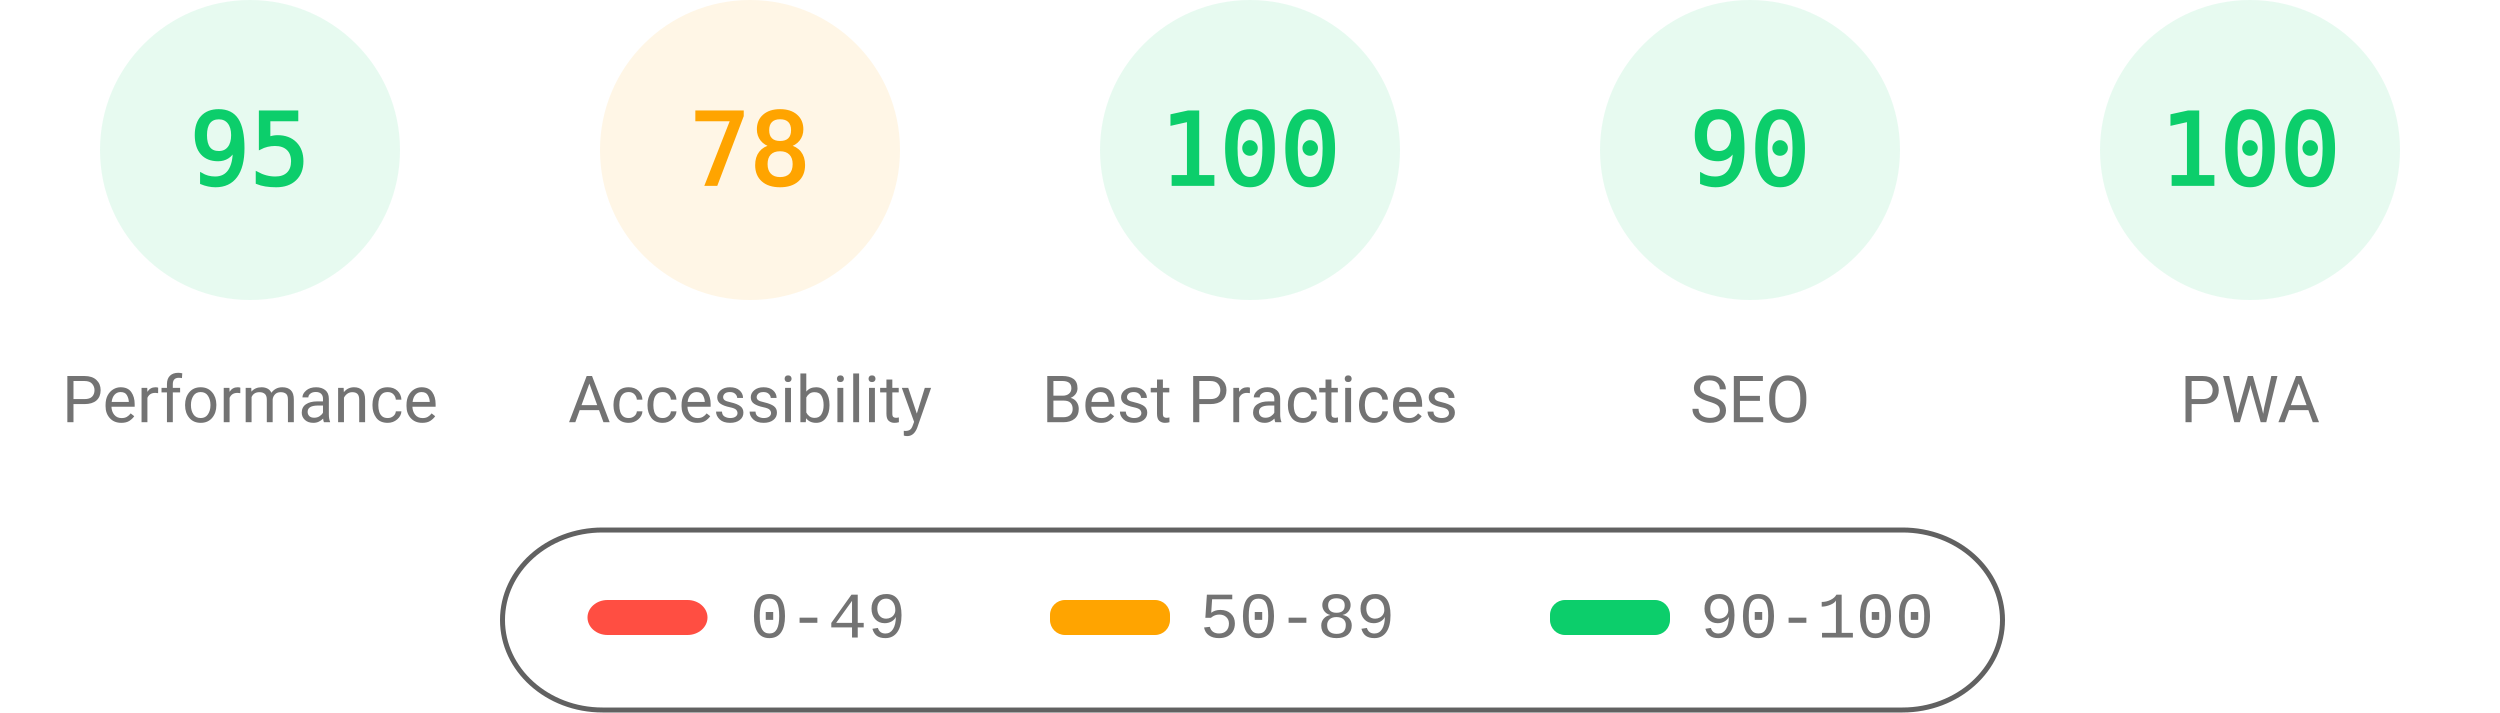
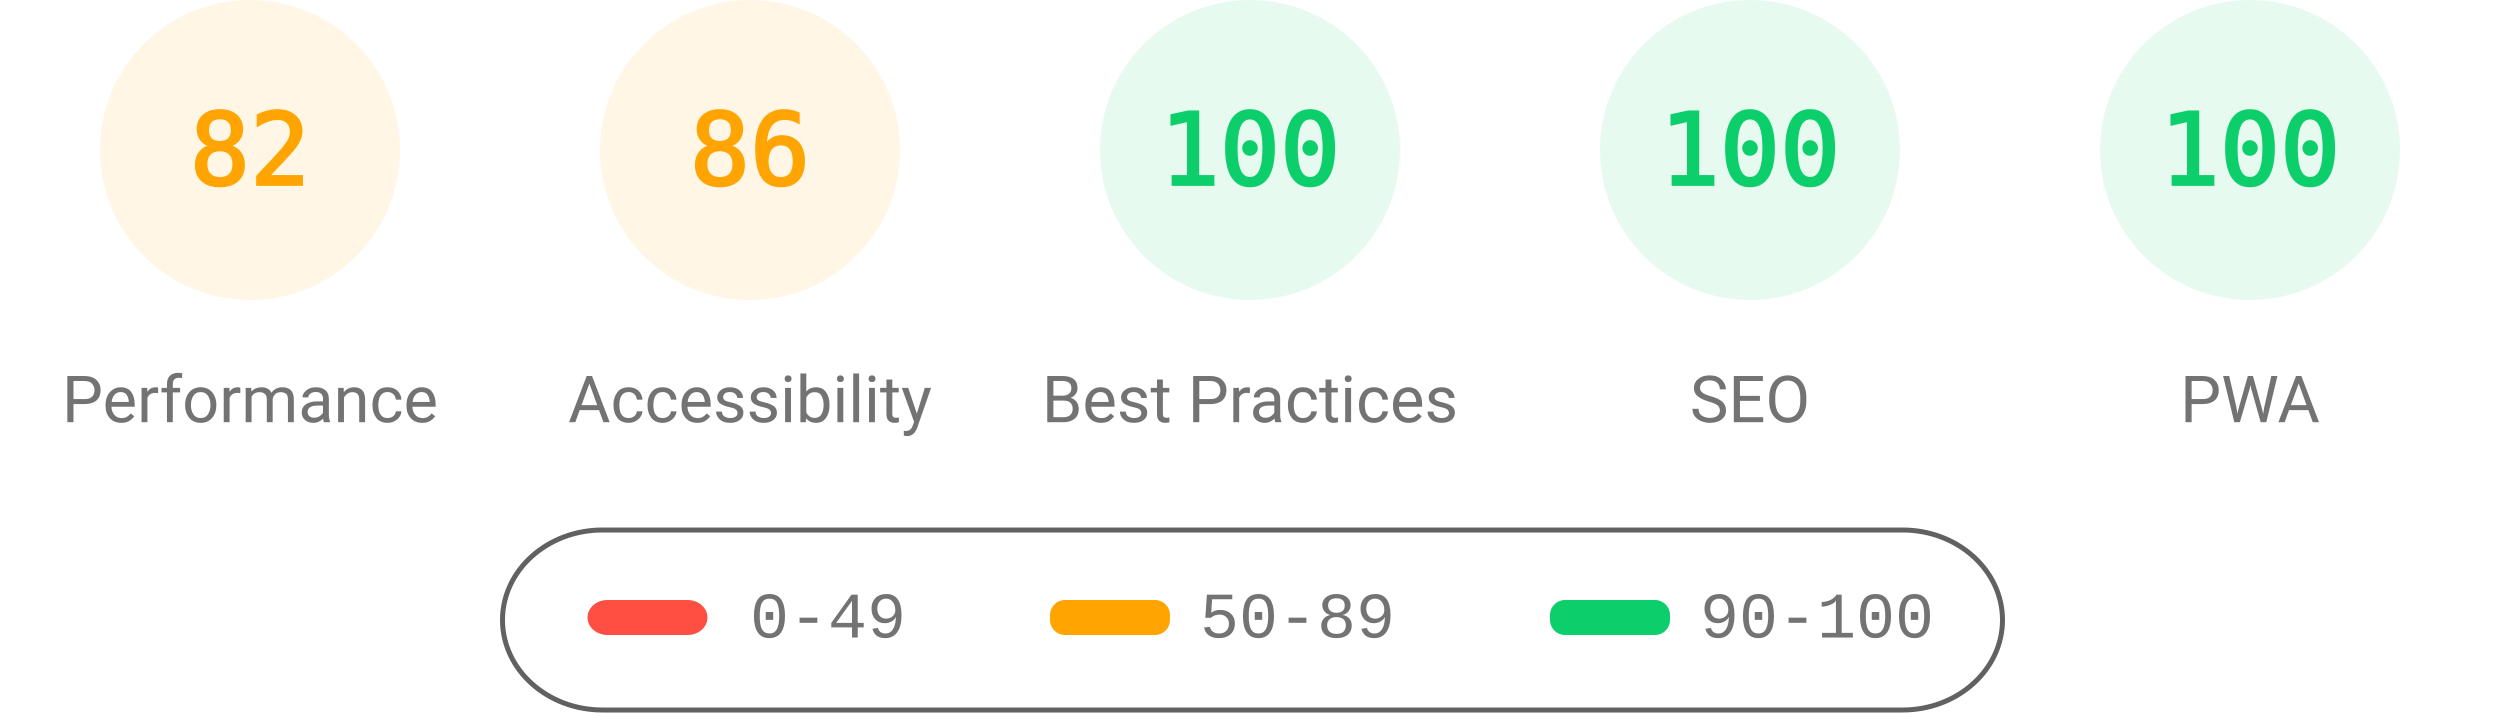
<svg xmlns="http://www.w3.org/2000/svg" fill="none" width="1000" height="285">
  <style>.gauge-base{opacity:.1}.gauge-arc{fill:none;animation-delay:250ms;stroke-linecap:round;transform:rotate(-90deg);transform-origin:100px 60px;animation:load-gauge 1s ease forwards}.guage-text{font-size:40px;font-family:monospace;text-align:center}.guage-red{color:#ff4e42;fill:#ff4e42;stroke:#ff4e42}.guage-orange{color:#ffa400;fill:#ffa400;stroke:#ffa400}.guage-green{color:#0cce6b;fill:#0cce6b;stroke:#0cce6b}.guage-undefined{color:#5c5c5c;fill:#5c5c5c;stroke:#5c5c5c}.guage-title{color:#737373;fill:#737373;stroke:none;font-size:26px;line-height:26px;font-family:Roboto,Halvetica,Arial,sans-serif}@keyframes load-gauge{from{stroke-dasharray:0 352.858}}</style>
-   <svg class="guage-div guage-perf guage-green" viewBox="0 0 200 200" width="200" height="200">
+   <svg class="guage-div guage-perf guage-orange" viewBox="0 0 200 200" width="200" height="200">
    <circle class="gauge-base" r="56" cx="100" cy="60" stroke-width="8" />
-     <circle class="gauge-arc guage-arc-1" r="56" cx="100" cy="60" stroke-width="8" style="stroke-dasharray:334.265,351.858" />
-     <text class="guage-text" x="100" y="60" alignment-baseline="central" dominant-baseline="central" text-anchor="middle">95</text>
+     <circle class="gauge-arc guage-arc-1" r="56" cx="100" cy="60" stroke-width="8" style="stroke-dasharray:288.524,351.858" />
+     <text class="guage-text" x="100" y="60" alignment-baseline="central" dominant-baseline="central" text-anchor="middle">82</text>
    <text class="guage-title" x="100" y="160" alignment-baseline="central" dominant-baseline="central" text-anchor="middle">Performance</text>
  </svg>
  <svg class="guage-div guage-acc guage-orange" viewBox="0 0 200 200" width="200" height="200" x="200">
    <circle class="gauge-base" r="56" cx="100" cy="60" stroke-width="8" />
-     <circle class="gauge-arc guage-arc-2" r="56" cx="100" cy="60" stroke-width="8" style="stroke-dasharray:274.449,351.858" />
-     <text class="guage-text" x="100" y="60" alignment-baseline="central" dominant-baseline="central" text-anchor="middle">78</text>
+     <circle class="gauge-arc guage-arc-2" r="56" cx="100" cy="60" stroke-width="8" style="stroke-dasharray:302.598,351.858" />
+     <text class="guage-text" x="100" y="60" alignment-baseline="central" dominant-baseline="central" text-anchor="middle">86</text>
    <text class="guage-title" x="100" y="160" alignment-baseline="central" dominant-baseline="central" text-anchor="middle">Accessibility</text>
  </svg>
  <svg class="guage-div guage-best guage-green" viewBox="0 0 200 200" width="200" height="200" x="400">
    <circle class="gauge-base" r="56" cx="100" cy="60" stroke-width="8" />
    <circle class="gauge-arc guage-arc-3" r="56" cx="100" cy="60" stroke-width="8" style="stroke-dasharray:351.858,351.858" />
    <text class="guage-text" x="100" y="60" alignment-baseline="central" dominant-baseline="central" text-anchor="middle">100</text>
    <text class="guage-title" x="100" y="160" alignment-baseline="central" dominant-baseline="central" text-anchor="middle">Best Practices</text>
  </svg>
  <svg class="guage-div guage-seo guage-green" viewBox="0 0 200 200" width="200" height="200" x="600">
    <circle class="gauge-base" r="56" cx="100" cy="60" stroke-width="8" />
-     <circle class="gauge-arc guage-arc-4" r="56" cx="100" cy="60" stroke-width="8" style="stroke-dasharray:316.672,351.858" />
-     <text class="guage-text" x="100" y="60" alignment-baseline="central" dominant-baseline="central" text-anchor="middle">90</text>
+     <circle class="gauge-arc guage-arc-4" r="56" cx="100" cy="60" stroke-width="8" style="stroke-dasharray:351.858,351.858" />
+     <text class="guage-text" x="100" y="60" alignment-baseline="central" dominant-baseline="central" text-anchor="middle">100</text>
    <text class="guage-title" x="100" y="160" alignment-baseline="central" dominant-baseline="central" text-anchor="middle">SEO</text>
  </svg>
  <svg class="guage-div guage-pwa guage-green" viewBox="0 0 200 200" width="200" height="200" x="800">
    <circle class="gauge-base" r="56" cx="100" cy="60" stroke-width="8" />
    <circle class="gauge-arc guage-arc-4" r="56" cx="100" cy="60" stroke-width="8" style="stroke-dasharray:351.858,351.858" />
    <text class="guage-text" x="100" y="60" alignment-baseline="central" dominant-baseline="central" text-anchor="middle">100</text>
    <text class="guage-title" x="100" y="160" alignment-baseline="central" dominant-baseline="central" text-anchor="middle">PWA</text>
  </svg>
  <svg width="604" height="76" x="200" y="210">
    <path fill="none" id="canvas_background" d="M-1-1h604v80H-1z" />
    <rect fill-opacity="0" stroke="#616161" stroke-width="2" rx="40" id="svg_2" height="72" width="600" y="2" x="1" fill="#000" />
    <rect stroke="#000" rx="8" id="svg_3" height="14" width="48" y="30" x="35" stroke-opacity="null" stroke-width="0" fill="#ff4e42" />
    <rect stroke="#000" rx="6" id="svg_4" height="14" width="48" y="30" x="220" stroke-opacity="null" stroke-width="0" fill="#ffa400" />
    <rect stroke="#000" rx="6" id="svg_5" height="14" width="48" y="30" x="420" stroke-opacity="null" stroke-width="0" fill="#0cce6b" />
    <text xml:space="preserve" text-anchor="start" font-family="'Courier New', Courier, monospace" font-size="26" id="svg_6" y="45" x="100" stroke-opacity="null" stroke-width="0" stroke="#000" fill="#737373">0-49</text>
    <text xml:space="preserve" text-anchor="start" font-family="'Courier New', Courier, monospace" font-size="26" id="svg_7" y="45" x="280" stroke-opacity="null" stroke-width="0" stroke="#000" fill="#737373">50-89</text>
    <text xml:space="preserve" text-anchor="start" font-family="'Courier New', Courier, monospace" font-size="26" id="svg_8" y="45" x="480" stroke-opacity="null" stroke-width="0" stroke="#000" fill="#737373">90-100</text>
  </svg>
</svg>
